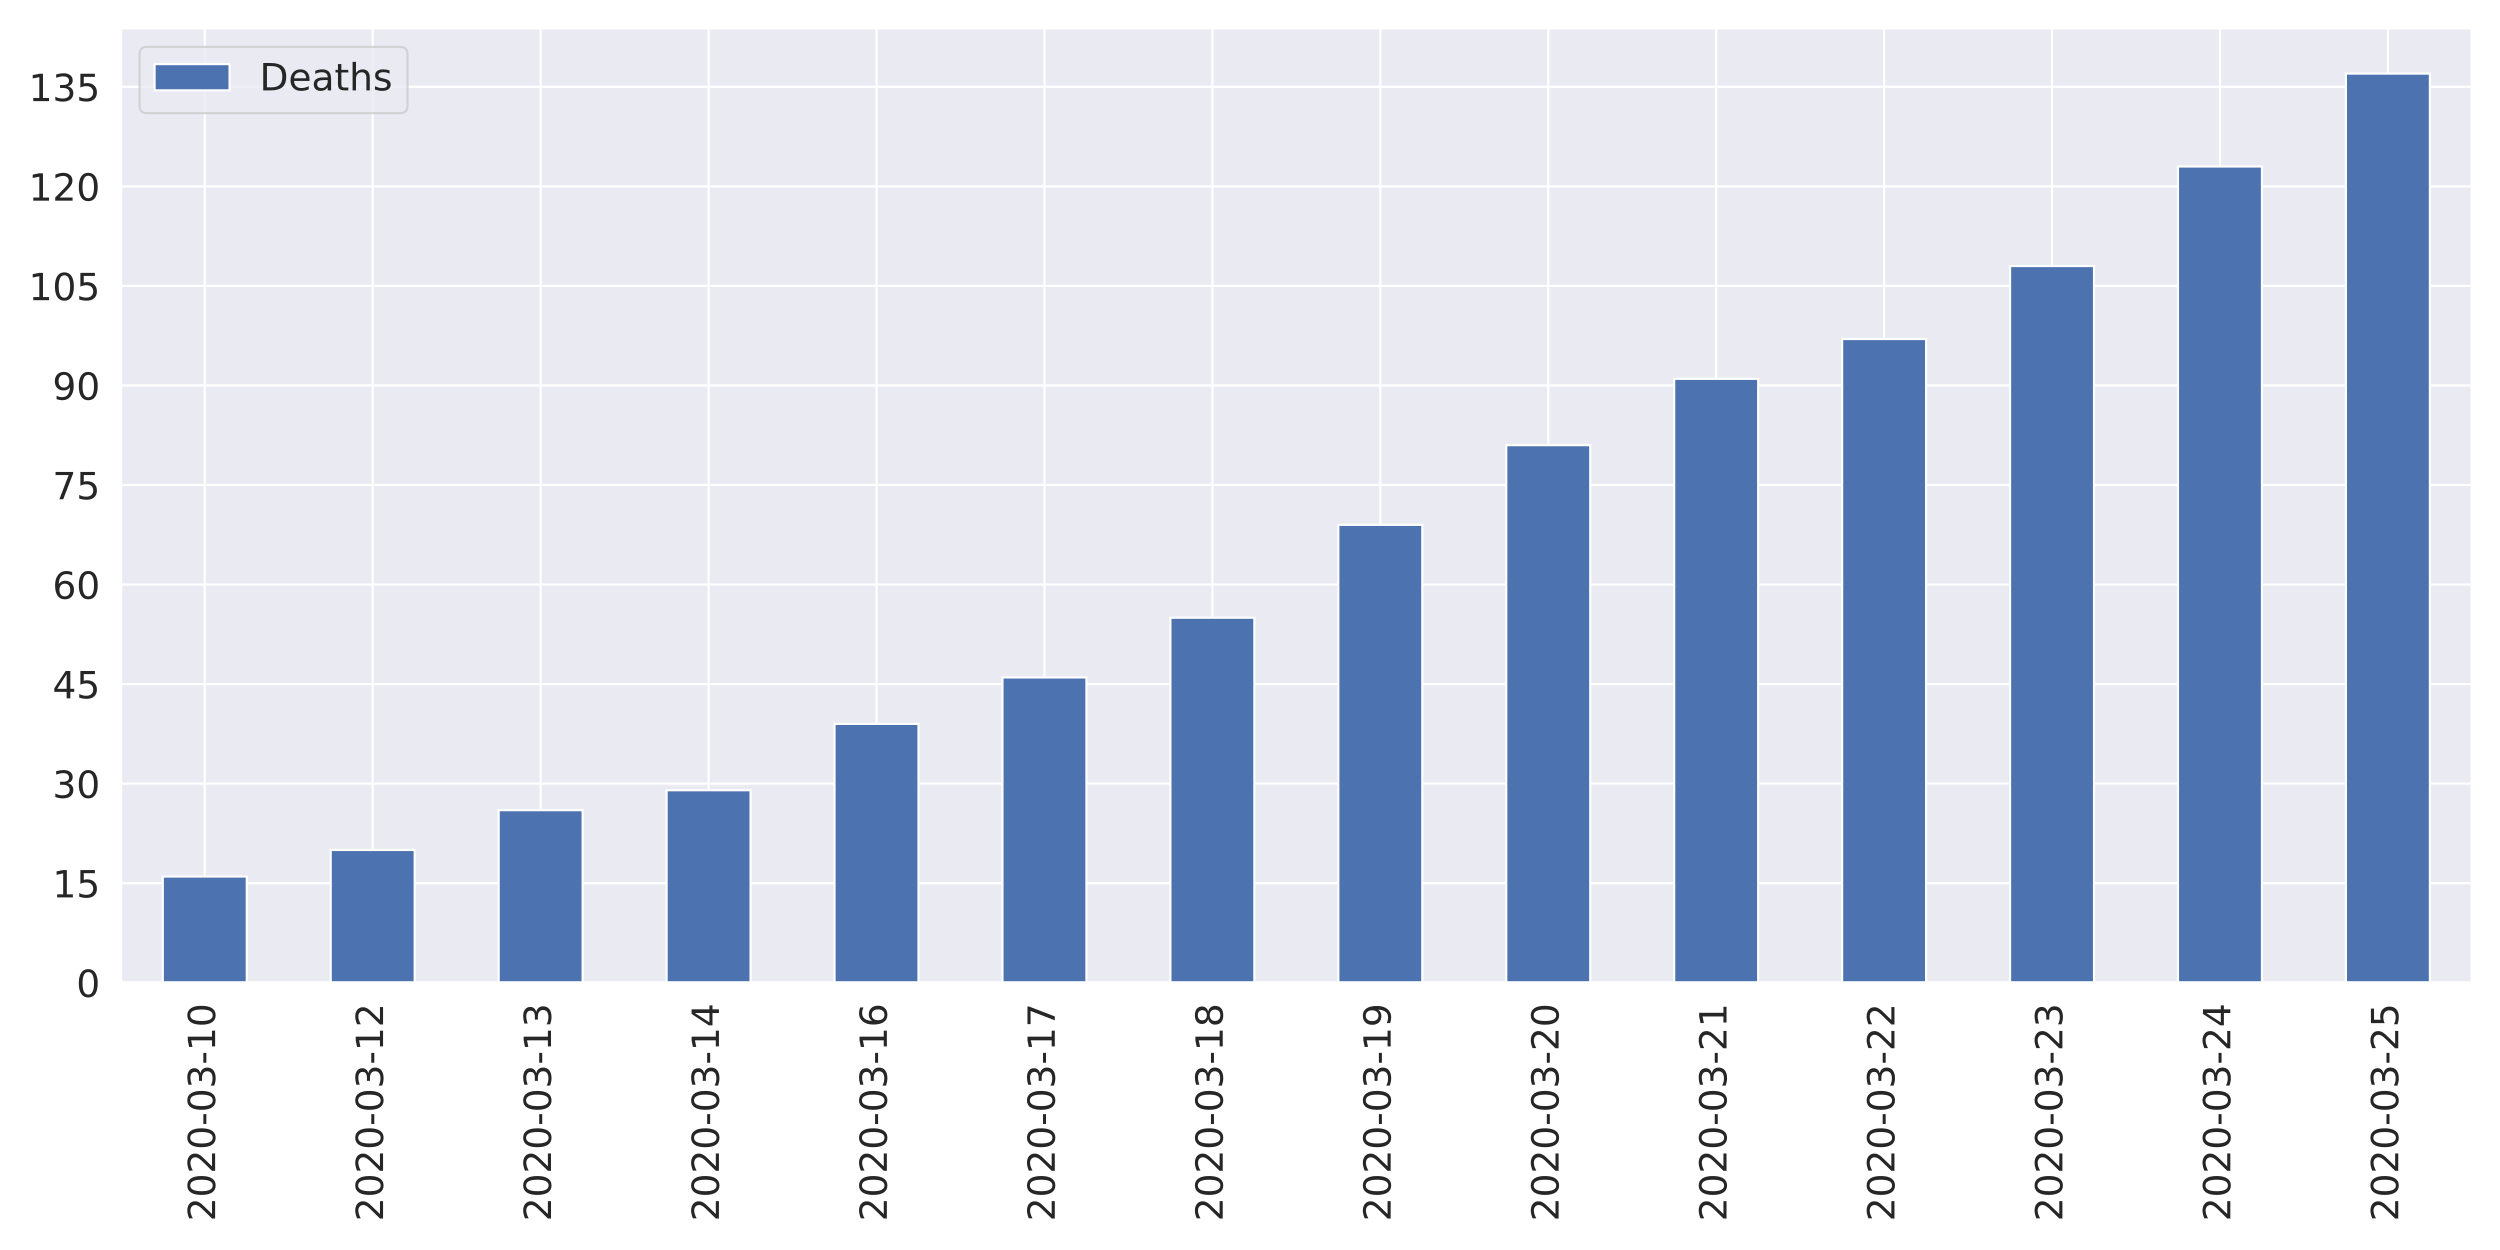
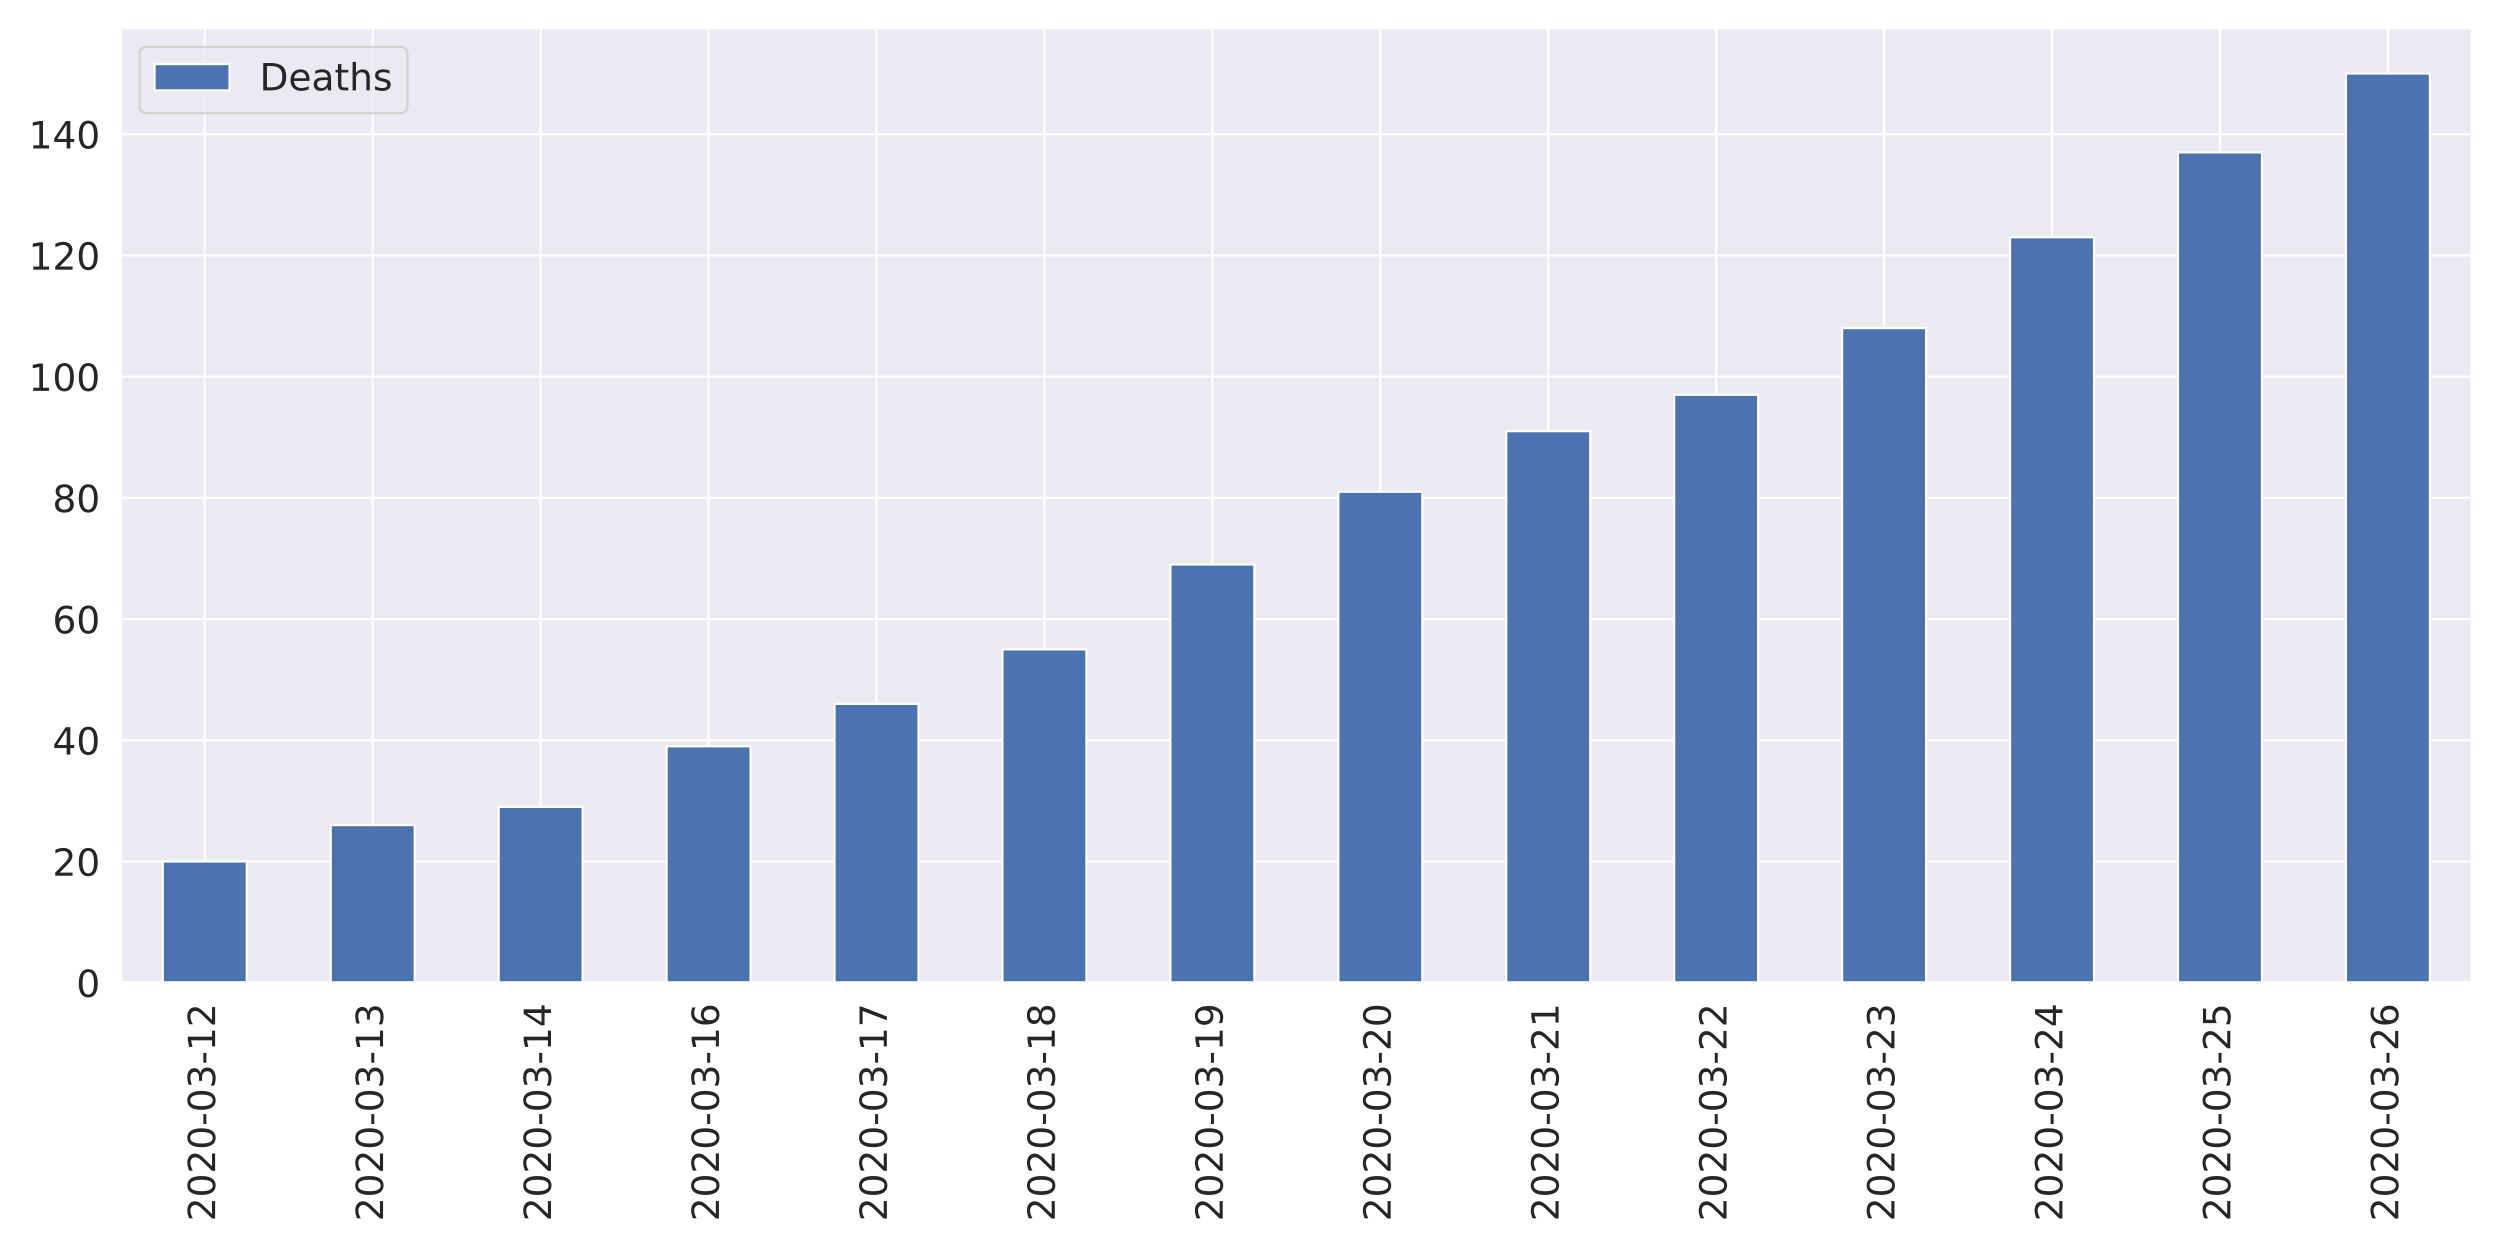
<svg xmlns="http://www.w3.org/2000/svg" xmlns:xlink="http://www.w3.org/1999/xlink" height="576pt" version="1.1" viewBox="0 0 1152 576" width="1152pt">
  <defs>
    <style type="text/css">
*{stroke-linecap:butt;stroke-linejoin:round;}
  </style>
  </defs>
  <g id="figure_1">
    <g id="patch_1">
      <path d="M 0 576  L 1152 576  L 1152 0  L 0 0  z " style="fill:#ffffff;" />
    </g>
    <g id="axes_1">
      <g id="patch_2">
        <path d="M 55.67 452.83  L 1139.04 452.83  L 1139.04 12.96  L 55.67 12.96  z " style="fill:#eaeaf2;" />
      </g>
      <g id="matplotlib.axis_1">
        <g id="xtick_1">
          <g id="line2d_1">
            <path clip-path="url(#p32ae984a57)" d="M 94.362 452.83  L 94.362 12.96  " style="fill:none;stroke:#ffffff;stroke-linecap:round;" />
          </g>
          <g id="text_1">
            <defs>
              <path d="M 19.188 8.297  L 53.609 8.297  L 53.609 0  L 7.328 0  L 7.328 8.297  Q 12.938 14.109 22.625 23.891  Q 32.328 33.688 34.812 36.531  Q 39.547 41.844 41.422 45.531  Q 43.312 49.219 43.312 52.781  Q 43.312 58.594 39.234 62.25  Q 35.156 65.922 28.609 65.922  Q 23.969 65.922 18.812 64.312  Q 13.672 62.703 7.812 59.422  L 7.812 69.391  Q 13.766 71.781 18.938 73  Q 24.125 74.219 28.422 74.219  Q 39.75 74.219 46.484 68.547  Q 53.219 62.891 53.219 53.422  Q 53.219 48.922 51.531 44.891  Q 49.859 40.875 45.406 35.406  Q 44.188 33.984 37.641 27.219  Q 31.109 20.453 19.188 8.297  z " id="DejaVuSans-50" />
              <path d="M 31.781 66.406  Q 24.172 66.406 20.328 58.906  Q 16.5 51.422 16.5 36.375  Q 16.5 21.391 20.328 13.891  Q 24.172 6.391 31.781 6.391  Q 39.453 6.391 43.281 13.891  Q 47.125 21.391 47.125 36.375  Q 47.125 51.422 43.281 58.906  Q 39.453 66.406 31.781 66.406  z M 31.781 74.219  Q 44.047 74.219 50.516 64.516  Q 56.984 54.828 56.984 36.375  Q 56.984 17.969 50.516 8.266  Q 44.047 -1.422 31.781 -1.422  Q 19.531 -1.422 13.062 8.266  Q 6.594 17.969 6.594 36.375  Q 6.594 54.828 13.062 64.516  Q 19.531 74.219 31.781 74.219  z " id="DejaVuSans-48" />
              <path d="M 4.891 31.391  L 31.203 31.391  L 31.203 23.391  L 4.891 23.391  z " id="DejaVuSans-45" />
              <path d="M 40.578 39.312  Q 47.656 37.797 51.625 33  Q 55.609 28.219 55.609 21.188  Q 55.609 10.406 48.188 4.484  Q 40.766 -1.422 27.094 -1.422  Q 22.516 -1.422 17.656 -0.516  Q 12.797 0.391 7.625 2.203  L 7.625 11.719  Q 11.719 9.328 16.594 8.109  Q 21.484 6.891 26.812 6.891  Q 36.078 6.891 40.938 10.547  Q 45.797 14.203 45.797 21.188  Q 45.797 27.641 41.281 31.266  Q 36.766 34.906 28.719 34.906  L 20.219 34.906  L 20.219 43.016  L 29.109 43.016  Q 36.375 43.016 40.234 45.922  Q 44.094 48.828 44.094 54.297  Q 44.094 59.906 40.109 62.906  Q 36.141 65.922 28.719 65.922  Q 24.656 65.922 20.016 65.031  Q 15.375 64.156 9.812 62.312  L 9.812 71.094  Q 15.438 72.656 20.344 73.438  Q 25.25 74.219 29.594 74.219  Q 40.828 74.219 47.359 69.109  Q 53.906 64.016 53.906 55.328  Q 53.906 49.266 50.438 45.094  Q 46.969 40.922 40.578 39.312  z " id="DejaVuSans-51" />
              <path d="M 12.406 8.297  L 28.516 8.297  L 28.516 63.922  L 10.984 60.406  L 10.984 69.391  L 28.422 72.906  L 38.281 72.906  L 38.281 8.297  L 54.391 8.297  L 54.391 0  L 12.406 0  z " id="DejaVuSans-49" />
            </defs>
            <g style="fill:#262626;" transform="translate(99.12999 562.7538)rotate(-90)scale(0.1728 -0.1728)">
              <use xlink:href="#DejaVuSans-50" />
              <use x="63.623" xlink:href="#DejaVuSans-48" />
              <use x="127.246" xlink:href="#DejaVuSans-50" />
              <use x="190.869" xlink:href="#DejaVuSans-48" />
              <use x="254.492" xlink:href="#DejaVuSans-45" />
              <use x="290.576" xlink:href="#DejaVuSans-48" />
              <use x="354.199" xlink:href="#DejaVuSans-51" />
              <use x="417.822" xlink:href="#DejaVuSans-45" />
              <use x="453.906" xlink:href="#DejaVuSans-49" />
-               <use x="517.529" xlink:href="#DejaVuSans-48" />
+               <use x="517.529" xlink:href="#DejaVuSans-50" />
            </g>
          </g>
        </g>
        <g id="xtick_2">
          <g id="line2d_2">
            <path clip-path="url(#p32ae984a57)" d="M 171.745 452.83  L 171.745 12.96  " style="fill:none;stroke:#ffffff;stroke-linecap:round;" />
          </g>
          <g id="text_2">
            <g style="fill:#262626;" transform="translate(176.5136 562.7538)rotate(-90)scale(0.1728 -0.1728)">
              <use xlink:href="#DejaVuSans-50" />
              <use x="63.623" xlink:href="#DejaVuSans-48" />
              <use x="127.246" xlink:href="#DejaVuSans-50" />
              <use x="190.869" xlink:href="#DejaVuSans-48" />
              <use x="254.492" xlink:href="#DejaVuSans-45" />
              <use x="290.576" xlink:href="#DejaVuSans-48" />
              <use x="354.199" xlink:href="#DejaVuSans-51" />
              <use x="417.822" xlink:href="#DejaVuSans-45" />
              <use x="453.906" xlink:href="#DejaVuSans-49" />
-               <use x="517.529" xlink:href="#DejaVuSans-50" />
+               <use x="517.529" xlink:href="#DejaVuSans-51" />
            </g>
          </g>
        </g>
        <g id="xtick_3">
          <g id="line2d_3">
            <path clip-path="url(#p32ae984a57)" d="M 249.129 452.83  L 249.129 12.96  " style="fill:none;stroke:#ffffff;stroke-linecap:round;" />
          </g>
          <g id="text_3">
+             <defs>
+               <path d="M 37.797 64.312  L 12.891 25.391  L 37.797 25.391  z M 35.203 72.906  L 47.609 72.906  L 47.609 25.391  L 58.016 25.391  L 58.016 17.188  L 47.609 17.188  L 47.609 0  L 37.797 0  L 37.797 17.188  L 4.891 17.188  L 4.891 26.703  z " id="DejaVuSans-52" />
+             </defs>
            <g style="fill:#262626;" transform="translate(253.8971 562.7538)rotate(-90)scale(0.1728 -0.1728)">
              <use xlink:href="#DejaVuSans-50" />
              <use x="63.623" xlink:href="#DejaVuSans-48" />
              <use x="127.246" xlink:href="#DejaVuSans-50" />
              <use x="190.869" xlink:href="#DejaVuSans-48" />
              <use x="254.492" xlink:href="#DejaVuSans-45" />
              <use x="290.576" xlink:href="#DejaVuSans-48" />
              <use x="354.199" xlink:href="#DejaVuSans-51" />
              <use x="417.822" xlink:href="#DejaVuSans-45" />
              <use x="453.906" xlink:href="#DejaVuSans-49" />
-               <use x="517.529" xlink:href="#DejaVuSans-51" />
+               <use x="517.529" xlink:href="#DejaVuSans-52" />
            </g>
          </g>
        </g>
        <g id="xtick_4">
          <g id="line2d_4">
            <path clip-path="url(#p32ae984a57)" d="M 326.512 452.83  L 326.512 12.96  " style="fill:none;stroke:#ffffff;stroke-linecap:round;" />
          </g>
          <g id="text_4">
            <defs>
-               <path d="M 37.797 64.312  L 12.891 25.391  L 37.797 25.391  z M 35.203 72.906  L 47.609 72.906  L 47.609 25.391  L 58.016 25.391  L 58.016 17.188  L 47.609 17.188  L 47.609 0  L 37.797 0  L 37.797 17.188  L 4.891 17.188  L 4.891 26.703  z " id="DejaVuSans-52" />
+               <path d="M 33.016 40.375  Q 26.375 40.375 22.484 35.828  Q 18.609 31.297 18.609 23.391  Q 18.609 15.531 22.484 10.953  Q 26.375 6.391 33.016 6.391  Q 39.656 6.391 43.531 10.953  Q 47.406 15.531 47.406 23.391  Q 47.406 31.297 43.531 35.828  Q 39.656 40.375 33.016 40.375  z M 52.594 71.297  L 52.594 62.312  Q 48.875 64.062 45.094 64.984  Q 41.312 65.922 37.594 65.922  Q 27.828 65.922 22.672 59.328  Q 17.531 52.734 16.797 39.406  Q 19.672 43.656 24.016 45.922  Q 28.375 48.188 33.594 48.188  Q 44.578 48.188 50.953 41.516  Q 57.328 34.859 57.328 23.391  Q 57.328 12.156 50.688 5.359  Q 44.047 -1.422 33.016 -1.422  Q 20.359 -1.422 13.672 8.266  Q 6.984 17.969 6.984 36.375  Q 6.984 53.656 15.188 63.938  Q 23.391 74.219 37.203 74.219  Q 40.922 74.219 44.703 73.484  Q 48.484 72.75 52.594 71.297  z " id="DejaVuSans-54" />
            </defs>
            <g style="fill:#262626;" transform="translate(331.2807 562.7538)rotate(-90)scale(0.1728 -0.1728)">
              <use xlink:href="#DejaVuSans-50" />
              <use x="63.623" xlink:href="#DejaVuSans-48" />
              <use x="127.246" xlink:href="#DejaVuSans-50" />
              <use x="190.869" xlink:href="#DejaVuSans-48" />
              <use x="254.492" xlink:href="#DejaVuSans-45" />
              <use x="290.576" xlink:href="#DejaVuSans-48" />
              <use x="354.199" xlink:href="#DejaVuSans-51" />
              <use x="417.822" xlink:href="#DejaVuSans-45" />
              <use x="453.906" xlink:href="#DejaVuSans-49" />
-               <use x="517.529" xlink:href="#DejaVuSans-52" />
+               <use x="517.529" xlink:href="#DejaVuSans-54" />
            </g>
          </g>
        </g>
        <g id="xtick_5">
          <g id="line2d_5">
            <path clip-path="url(#p32ae984a57)" d="M 403.896 452.83  L 403.896 12.96  " style="fill:none;stroke:#ffffff;stroke-linecap:round;" />
          </g>
          <g id="text_5">
            <defs>
-               <path d="M 33.016 40.375  Q 26.375 40.375 22.484 35.828  Q 18.609 31.297 18.609 23.391  Q 18.609 15.531 22.484 10.953  Q 26.375 6.391 33.016 6.391  Q 39.656 6.391 43.531 10.953  Q 47.406 15.531 47.406 23.391  Q 47.406 31.297 43.531 35.828  Q 39.656 40.375 33.016 40.375  z M 52.594 71.297  L 52.594 62.312  Q 48.875 64.062 45.094 64.984  Q 41.312 65.922 37.594 65.922  Q 27.828 65.922 22.672 59.328  Q 17.531 52.734 16.797 39.406  Q 19.672 43.656 24.016 45.922  Q 28.375 48.188 33.594 48.188  Q 44.578 48.188 50.953 41.516  Q 57.328 34.859 57.328 23.391  Q 57.328 12.156 50.688 5.359  Q 44.047 -1.422 33.016 -1.422  Q 20.359 -1.422 13.672 8.266  Q 6.984 17.969 6.984 36.375  Q 6.984 53.656 15.188 63.938  Q 23.391 74.219 37.203 74.219  Q 40.922 74.219 44.703 73.484  Q 48.484 72.75 52.594 71.297  z " id="DejaVuSans-54" />
+               <path d="M 8.203 72.906  L 55.078 72.906  L 55.078 68.703  L 28.609 0  L 18.312 0  L 43.219 64.594  L 8.203 64.594  z " id="DejaVuSans-55" />
            </defs>
            <g style="fill:#262626;" transform="translate(408.6643 562.7538)rotate(-90)scale(0.1728 -0.1728)">
              <use xlink:href="#DejaVuSans-50" />
              <use x="63.623" xlink:href="#DejaVuSans-48" />
              <use x="127.246" xlink:href="#DejaVuSans-50" />
              <use x="190.869" xlink:href="#DejaVuSans-48" />
              <use x="254.492" xlink:href="#DejaVuSans-45" />
              <use x="290.576" xlink:href="#DejaVuSans-48" />
              <use x="354.199" xlink:href="#DejaVuSans-51" />
              <use x="417.822" xlink:href="#DejaVuSans-45" />
              <use x="453.906" xlink:href="#DejaVuSans-49" />
-               <use x="517.529" xlink:href="#DejaVuSans-54" />
+               <use x="517.529" xlink:href="#DejaVuSans-55" />
            </g>
          </g>
        </g>
        <g id="xtick_6">
          <g id="line2d_6">
            <path clip-path="url(#p32ae984a57)" d="M 481.28 452.83  L 481.28 12.96  " style="fill:none;stroke:#ffffff;stroke-linecap:round;" />
          </g>
          <g id="text_6">
            <defs>
-               <path d="M 8.203 72.906  L 55.078 72.906  L 55.078 68.703  L 28.609 0  L 18.312 0  L 43.219 64.594  L 8.203 64.594  z " id="DejaVuSans-55" />
+               <path d="M 31.781 34.625  Q 24.75 34.625 20.719 30.859  Q 16.703 27.094 16.703 20.516  Q 16.703 13.922 20.719 10.156  Q 24.75 6.391 31.781 6.391  Q 38.812 6.391 42.859 10.172  Q 46.922 13.969 46.922 20.516  Q 46.922 27.094 42.891 30.859  Q 38.875 34.625 31.781 34.625  z M 21.922 38.812  Q 15.578 40.375 12.031 44.719  Q 8.5 49.078 8.5 55.328  Q 8.5 64.062 14.719 69.141  Q 20.953 74.219 31.781 74.219  Q 42.672 74.219 48.875 69.141  Q 55.078 64.062 55.078 55.328  Q 55.078 49.078 51.531 44.719  Q 48 40.375 41.703 38.812  Q 48.828 37.156 52.797 32.312  Q 56.781 27.484 56.781 20.516  Q 56.781 9.906 50.312 4.234  Q 43.844 -1.422 31.781 -1.422  Q 19.734 -1.422 13.25 4.234  Q 6.781 9.906 6.781 20.516  Q 6.781 27.484 10.781 32.312  Q 14.797 37.156 21.922 38.812  z M 18.312 54.391  Q 18.312 48.734 21.844 45.562  Q 25.391 42.391 31.781 42.391  Q 38.141 42.391 41.719 45.562  Q 45.312 48.734 45.312 54.391  Q 45.312 60.062 41.719 63.234  Q 38.141 66.406 31.781 66.406  Q 25.391 66.406 21.844 63.234  Q 18.312 60.062 18.312 54.391  z " id="DejaVuSans-56" />
            </defs>
            <g style="fill:#262626;" transform="translate(486.0478 562.7538)rotate(-90)scale(0.1728 -0.1728)">
              <use xlink:href="#DejaVuSans-50" />
              <use x="63.623" xlink:href="#DejaVuSans-48" />
              <use x="127.246" xlink:href="#DejaVuSans-50" />
              <use x="190.869" xlink:href="#DejaVuSans-48" />
              <use x="254.492" xlink:href="#DejaVuSans-45" />
              <use x="290.576" xlink:href="#DejaVuSans-48" />
              <use x="354.199" xlink:href="#DejaVuSans-51" />
              <use x="417.822" xlink:href="#DejaVuSans-45" />
              <use x="453.906" xlink:href="#DejaVuSans-49" />
-               <use x="517.529" xlink:href="#DejaVuSans-55" />
+               <use x="517.529" xlink:href="#DejaVuSans-56" />
            </g>
          </g>
        </g>
        <g id="xtick_7">
          <g id="line2d_7">
            <path clip-path="url(#p32ae984a57)" d="M 558.663 452.83  L 558.663 12.96  " style="fill:none;stroke:#ffffff;stroke-linecap:round;" />
          </g>
          <g id="text_7">
            <defs>
-               <path d="M 31.781 34.625  Q 24.75 34.625 20.719 30.859  Q 16.703 27.094 16.703 20.516  Q 16.703 13.922 20.719 10.156  Q 24.75 6.391 31.781 6.391  Q 38.812 6.391 42.859 10.172  Q 46.922 13.969 46.922 20.516  Q 46.922 27.094 42.891 30.859  Q 38.875 34.625 31.781 34.625  z M 21.922 38.812  Q 15.578 40.375 12.031 44.719  Q 8.5 49.078 8.5 55.328  Q 8.5 64.062 14.719 69.141  Q 20.953 74.219 31.781 74.219  Q 42.672 74.219 48.875 69.141  Q 55.078 64.062 55.078 55.328  Q 55.078 49.078 51.531 44.719  Q 48 40.375 41.703 38.812  Q 48.828 37.156 52.797 32.312  Q 56.781 27.484 56.781 20.516  Q 56.781 9.906 50.312 4.234  Q 43.844 -1.422 31.781 -1.422  Q 19.734 -1.422 13.25 4.234  Q 6.781 9.906 6.781 20.516  Q 6.781 27.484 10.781 32.312  Q 14.797 37.156 21.922 38.812  z M 18.312 54.391  Q 18.312 48.734 21.844 45.562  Q 25.391 42.391 31.781 42.391  Q 38.141 42.391 41.719 45.562  Q 45.312 48.734 45.312 54.391  Q 45.312 60.062 41.719 63.234  Q 38.141 66.406 31.781 66.406  Q 25.391 66.406 21.844 63.234  Q 18.312 60.062 18.312 54.391  z " id="DejaVuSans-56" />
+               <path d="M 10.984 1.516  L 10.984 10.5  Q 14.703 8.734 18.5 7.812  Q 22.312 6.891 25.984 6.891  Q 35.75 6.891 40.891 13.453  Q 46.047 20.016 46.781 33.406  Q 43.953 29.203 39.594 26.953  Q 35.25 24.703 29.984 24.703  Q 19.047 24.703 12.672 31.312  Q 6.297 37.938 6.297 49.422  Q 6.297 60.641 12.938 67.422  Q 19.578 74.219 30.609 74.219  Q 43.266 74.219 49.922 64.516  Q 56.594 54.828 56.594 36.375  Q 56.594 19.141 48.406 8.859  Q 40.234 -1.422 26.422 -1.422  Q 22.703 -1.422 18.891 -0.688  Q 15.094 0.047 10.984 1.516  z M 30.609 32.422  Q 37.25 32.422 41.125 36.953  Q 45.016 41.5 45.016 49.422  Q 45.016 57.281 41.125 61.844  Q 37.25 66.406 30.609 66.406  Q 23.969 66.406 20.094 61.844  Q 16.219 57.281 16.219 49.422  Q 16.219 41.5 20.094 36.953  Q 23.969 32.422 30.609 32.422  z " id="DejaVuSans-57" />
            </defs>
            <g style="fill:#262626;" transform="translate(563.4314 562.7538)rotate(-90)scale(0.1728 -0.1728)">
              <use xlink:href="#DejaVuSans-50" />
              <use x="63.623" xlink:href="#DejaVuSans-48" />
              <use x="127.246" xlink:href="#DejaVuSans-50" />
              <use x="190.869" xlink:href="#DejaVuSans-48" />
              <use x="254.492" xlink:href="#DejaVuSans-45" />
              <use x="290.576" xlink:href="#DejaVuSans-48" />
              <use x="354.199" xlink:href="#DejaVuSans-51" />
              <use x="417.822" xlink:href="#DejaVuSans-45" />
              <use x="453.906" xlink:href="#DejaVuSans-49" />
-               <use x="517.529" xlink:href="#DejaVuSans-56" />
+               <use x="517.529" xlink:href="#DejaVuSans-57" />
            </g>
          </g>
        </g>
        <g id="xtick_8">
          <g id="line2d_8">
            <path clip-path="url(#p32ae984a57)" d="M 636.047 452.83  L 636.047 12.96  " style="fill:none;stroke:#ffffff;stroke-linecap:round;" />
          </g>
          <g id="text_8">
-             <defs>
-               <path d="M 10.984 1.516  L 10.984 10.5  Q 14.703 8.734 18.5 7.812  Q 22.312 6.891 25.984 6.891  Q 35.75 6.891 40.891 13.453  Q 46.047 20.016 46.781 33.406  Q 43.953 29.203 39.594 26.953  Q 35.25 24.703 29.984 24.703  Q 19.047 24.703 12.672 31.312  Q 6.297 37.938 6.297 49.422  Q 6.297 60.641 12.938 67.422  Q 19.578 74.219 30.609 74.219  Q 43.266 74.219 49.922 64.516  Q 56.594 54.828 56.594 36.375  Q 56.594 19.141 48.406 8.859  Q 40.234 -1.422 26.422 -1.422  Q 22.703 -1.422 18.891 -0.688  Q 15.094 0.047 10.984 1.516  z M 30.609 32.422  Q 37.25 32.422 41.125 36.953  Q 45.016 41.5 45.016 49.422  Q 45.016 57.281 41.125 61.844  Q 37.25 66.406 30.609 66.406  Q 23.969 66.406 20.094 61.844  Q 16.219 57.281 16.219 49.422  Q 16.219 41.5 20.094 36.953  Q 23.969 32.422 30.609 32.422  z " id="DejaVuSans-57" />
-             </defs>
            <g style="fill:#262626;" transform="translate(640.815 562.7538)rotate(-90)scale(0.1728 -0.1728)">
              <use xlink:href="#DejaVuSans-50" />
              <use x="63.623" xlink:href="#DejaVuSans-48" />
              <use x="127.246" xlink:href="#DejaVuSans-50" />
              <use x="190.869" xlink:href="#DejaVuSans-48" />
              <use x="254.492" xlink:href="#DejaVuSans-45" />
              <use x="290.576" xlink:href="#DejaVuSans-48" />
              <use x="354.199" xlink:href="#DejaVuSans-51" />
              <use x="417.822" xlink:href="#DejaVuSans-45" />
-               <use x="453.906" xlink:href="#DejaVuSans-49" />
-               <use x="517.529" xlink:href="#DejaVuSans-57" />
+               <use x="453.906" xlink:href="#DejaVuSans-50" />
+               <use x="517.529" xlink:href="#DejaVuSans-48" />
            </g>
          </g>
        </g>
        <g id="xtick_9">
          <g id="line2d_9">
            <path clip-path="url(#p32ae984a57)" d="M 713.43 452.83  L 713.43 12.96  " style="fill:none;stroke:#ffffff;stroke-linecap:round;" />
          </g>
          <g id="text_9">
            <g style="fill:#262626;" transform="translate(718.1986 562.7538)rotate(-90)scale(0.1728 -0.1728)">
              <use xlink:href="#DejaVuSans-50" />
              <use x="63.623" xlink:href="#DejaVuSans-48" />
              <use x="127.246" xlink:href="#DejaVuSans-50" />
              <use x="190.869" xlink:href="#DejaVuSans-48" />
              <use x="254.492" xlink:href="#DejaVuSans-45" />
              <use x="290.576" xlink:href="#DejaVuSans-48" />
              <use x="354.199" xlink:href="#DejaVuSans-51" />
              <use x="417.822" xlink:href="#DejaVuSans-45" />
              <use x="453.906" xlink:href="#DejaVuSans-50" />
-               <use x="517.529" xlink:href="#DejaVuSans-48" />
+               <use x="517.529" xlink:href="#DejaVuSans-49" />
            </g>
          </g>
        </g>
        <g id="xtick_10">
          <g id="line2d_10">
            <path clip-path="url(#p32ae984a57)" d="M 790.814 452.83  L 790.814 12.96  " style="fill:none;stroke:#ffffff;stroke-linecap:round;" />
          </g>
          <g id="text_10">
            <g style="fill:#262626;" transform="translate(795.5821 562.7538)rotate(-90)scale(0.1728 -0.1728)">
              <use xlink:href="#DejaVuSans-50" />
              <use x="63.623" xlink:href="#DejaVuSans-48" />
              <use x="127.246" xlink:href="#DejaVuSans-50" />
              <use x="190.869" xlink:href="#DejaVuSans-48" />
              <use x="254.492" xlink:href="#DejaVuSans-45" />
              <use x="290.576" xlink:href="#DejaVuSans-48" />
              <use x="354.199" xlink:href="#DejaVuSans-51" />
              <use x="417.822" xlink:href="#DejaVuSans-45" />
              <use x="453.906" xlink:href="#DejaVuSans-50" />
-               <use x="517.529" xlink:href="#DejaVuSans-49" />
+               <use x="517.529" xlink:href="#DejaVuSans-50" />
            </g>
          </g>
        </g>
        <g id="xtick_11">
          <g id="line2d_11">
            <path clip-path="url(#p32ae984a57)" d="M 868.197 452.83  L 868.197 12.96  " style="fill:none;stroke:#ffffff;stroke-linecap:round;" />
          </g>
          <g id="text_11">
            <g style="fill:#262626;" transform="translate(872.9657 562.7538)rotate(-90)scale(0.1728 -0.1728)">
              <use xlink:href="#DejaVuSans-50" />
              <use x="63.623" xlink:href="#DejaVuSans-48" />
              <use x="127.246" xlink:href="#DejaVuSans-50" />
              <use x="190.869" xlink:href="#DejaVuSans-48" />
              <use x="254.492" xlink:href="#DejaVuSans-45" />
              <use x="290.576" xlink:href="#DejaVuSans-48" />
              <use x="354.199" xlink:href="#DejaVuSans-51" />
              <use x="417.822" xlink:href="#DejaVuSans-45" />
              <use x="453.906" xlink:href="#DejaVuSans-50" />
-               <use x="517.529" xlink:href="#DejaVuSans-50" />
+               <use x="517.529" xlink:href="#DejaVuSans-51" />
            </g>
          </g>
        </g>
        <g id="xtick_12">
          <g id="line2d_12">
            <path clip-path="url(#p32ae984a57)" d="M 945.581 452.83  L 945.581 12.96  " style="fill:none;stroke:#ffffff;stroke-linecap:round;" />
          </g>
          <g id="text_12">
            <g style="fill:#262626;" transform="translate(950.3493 562.7538)rotate(-90)scale(0.1728 -0.1728)">
              <use xlink:href="#DejaVuSans-50" />
              <use x="63.623" xlink:href="#DejaVuSans-48" />
              <use x="127.246" xlink:href="#DejaVuSans-50" />
              <use x="190.869" xlink:href="#DejaVuSans-48" />
              <use x="254.492" xlink:href="#DejaVuSans-45" />
              <use x="290.576" xlink:href="#DejaVuSans-48" />
              <use x="354.199" xlink:href="#DejaVuSans-51" />
              <use x="417.822" xlink:href="#DejaVuSans-45" />
              <use x="453.906" xlink:href="#DejaVuSans-50" />
-               <use x="517.529" xlink:href="#DejaVuSans-51" />
+               <use x="517.529" xlink:href="#DejaVuSans-52" />
            </g>
          </g>
        </g>
        <g id="xtick_13">
          <g id="line2d_13">
            <path clip-path="url(#p32ae984a57)" d="M 1022.965 452.83  L 1022.965 12.96  " style="fill:none;stroke:#ffffff;stroke-linecap:round;" />
          </g>
          <g id="text_13">
+             <defs>
+               <path d="M 10.797 72.906  L 49.516 72.906  L 49.516 64.594  L 19.828 64.594  L 19.828 46.734  Q 21.969 47.469 24.109 47.828  Q 26.266 48.188 28.422 48.188  Q 40.625 48.188 47.75 41.5  Q 54.891 34.812 54.891 23.391  Q 54.891 11.625 47.562 5.094  Q 40.234 -1.422 26.906 -1.422  Q 22.312 -1.422 17.547 -0.641  Q 12.797 0.141 7.719 1.703  L 7.719 11.625  Q 12.109 9.234 16.797 8.062  Q 21.484 6.891 26.703 6.891  Q 35.156 6.891 40.078 11.328  Q 45.016 15.766 45.016 23.391  Q 45.016 31 40.078 35.438  Q 35.156 39.891 26.703 39.891  Q 22.75 39.891 18.812 39.016  Q 14.891 38.141 10.797 36.281  z " id="DejaVuSans-53" />
+             </defs>
            <g style="fill:#262626;" transform="translate(1027.733 562.7538)rotate(-90)scale(0.1728 -0.1728)">
              <use xlink:href="#DejaVuSans-50" />
              <use x="63.623" xlink:href="#DejaVuSans-48" />
              <use x="127.246" xlink:href="#DejaVuSans-50" />
              <use x="190.869" xlink:href="#DejaVuSans-48" />
              <use x="254.492" xlink:href="#DejaVuSans-45" />
              <use x="290.576" xlink:href="#DejaVuSans-48" />
              <use x="354.199" xlink:href="#DejaVuSans-51" />
              <use x="417.822" xlink:href="#DejaVuSans-45" />
              <use x="453.906" xlink:href="#DejaVuSans-50" />
-               <use x="517.529" xlink:href="#DejaVuSans-52" />
+               <use x="517.529" xlink:href="#DejaVuSans-53" />
            </g>
          </g>
        </g>
        <g id="xtick_14">
          <g id="line2d_14">
            <path clip-path="url(#p32ae984a57)" d="M 1100.348 452.83  L 1100.348 12.96  " style="fill:none;stroke:#ffffff;stroke-linecap:round;" />
          </g>
          <g id="text_14">
-             <defs>
-               <path d="M 10.797 72.906  L 49.516 72.906  L 49.516 64.594  L 19.828 64.594  L 19.828 46.734  Q 21.969 47.469 24.109 47.828  Q 26.266 48.188 28.422 48.188  Q 40.625 48.188 47.75 41.5  Q 54.891 34.812 54.891 23.391  Q 54.891 11.625 47.562 5.094  Q 40.234 -1.422 26.906 -1.422  Q 22.312 -1.422 17.547 -0.641  Q 12.797 0.141 7.719 1.703  L 7.719 11.625  Q 12.109 9.234 16.797 8.062  Q 21.484 6.891 26.703 6.891  Q 35.156 6.891 40.078 11.328  Q 45.016 15.766 45.016 23.391  Q 45.016 31 40.078 35.438  Q 35.156 39.891 26.703 39.891  Q 22.75 39.891 18.812 39.016  Q 14.891 38.141 10.797 36.281  z " id="DejaVuSans-53" />
-             </defs>
            <g style="fill:#262626;" transform="translate(1105.116 562.7538)rotate(-90)scale(0.1728 -0.1728)">
              <use xlink:href="#DejaVuSans-50" />
              <use x="63.623" xlink:href="#DejaVuSans-48" />
              <use x="127.246" xlink:href="#DejaVuSans-50" />
              <use x="190.869" xlink:href="#DejaVuSans-48" />
              <use x="254.492" xlink:href="#DejaVuSans-45" />
              <use x="290.576" xlink:href="#DejaVuSans-48" />
              <use x="354.199" xlink:href="#DejaVuSans-51" />
              <use x="417.822" xlink:href="#DejaVuSans-45" />
              <use x="453.906" xlink:href="#DejaVuSans-50" />
-               <use x="517.529" xlink:href="#DejaVuSans-53" />
+               <use x="517.529" xlink:href="#DejaVuSans-54" />
            </g>
          </g>
        </g>
      </g>
      <g id="matplotlib.axis_2">
        <g id="ytick_1">
          <g id="line2d_15">
            <path clip-path="url(#p32ae984a57)" d="M 55.67 452.83  L 1139.04 452.83  " style="fill:none;stroke:#ffffff;stroke-linecap:round;" />
          </g>
          <g id="text_15">
            <g style="fill:#262626;" transform="translate(35.1756 459.3951)scale(0.1728 -0.1728)">
              <use xlink:href="#DejaVuSans-48" />
            </g>
          </g>
        </g>
        <g id="ytick_2">
          <g id="line2d_16">
-             <path clip-path="url(#p32ae984a57)" d="M 55.67 406.962  L 1139.04 406.962  " style="fill:none;stroke:#ffffff;stroke-linecap:round;" />
+             <path clip-path="url(#p32ae984a57)" d="M 55.67 396.973  L 1139.04 396.973  " style="fill:none;stroke:#ffffff;stroke-linecap:round;" />
          </g>
          <g id="text_16">
-             <g style="fill:#262626;" transform="translate(24.1812 413.5275)scale(0.1728 -0.1728)">
-               <use xlink:href="#DejaVuSans-49" />
-               <use x="63.623" xlink:href="#DejaVuSans-53" />
+             <g style="fill:#262626;" transform="translate(24.1812 403.5385)scale(0.1728 -0.1728)">
+               <use xlink:href="#DejaVuSans-50" />
+               <use x="63.623" xlink:href="#DejaVuSans-48" />
            </g>
          </g>
        </g>
        <g id="ytick_3">
          <g id="line2d_17">
-             <path clip-path="url(#p32ae984a57)" d="M 55.67 361.095  L 1139.04 361.095  " style="fill:none;stroke:#ffffff;stroke-linecap:round;" />
+             <path clip-path="url(#p32ae984a57)" d="M 55.67 341.117  L 1139.04 341.117  " style="fill:none;stroke:#ffffff;stroke-linecap:round;" />
          </g>
          <g id="text_17">
-             <g style="fill:#262626;" transform="translate(24.1812 367.6599)scale(0.1728 -0.1728)">
-               <use xlink:href="#DejaVuSans-51" />
+             <g style="fill:#262626;" transform="translate(24.1812 347.682)scale(0.1728 -0.1728)">
+               <use xlink:href="#DejaVuSans-52" />
              <use x="63.623" xlink:href="#DejaVuSans-48" />
            </g>
          </g>
        </g>
        <g id="ytick_4">
          <g id="line2d_18">
-             <path clip-path="url(#p32ae984a57)" d="M 55.67 315.227  L 1139.04 315.227  " style="fill:none;stroke:#ffffff;stroke-linecap:round;" />
+             <path clip-path="url(#p32ae984a57)" d="M 55.67 285.26  L 1139.04 285.26  " style="fill:none;stroke:#ffffff;stroke-linecap:round;" />
          </g>
          <g id="text_18">
-             <g style="fill:#262626;" transform="translate(24.1812 321.7923)scale(0.1728 -0.1728)">
-               <use xlink:href="#DejaVuSans-52" />
-               <use x="63.623" xlink:href="#DejaVuSans-53" />
+             <g style="fill:#262626;" transform="translate(24.1812 291.8255)scale(0.1728 -0.1728)">
+               <use xlink:href="#DejaVuSans-54" />
+               <use x="63.623" xlink:href="#DejaVuSans-48" />
            </g>
          </g>
        </g>
        <g id="ytick_5">
          <g id="line2d_19">
-             <path clip-path="url(#p32ae984a57)" d="M 55.67 269.36  L 1139.04 269.36  " style="fill:none;stroke:#ffffff;stroke-linecap:round;" />
+             <path clip-path="url(#p32ae984a57)" d="M 55.67 229.404  L 1139.04 229.404  " style="fill:none;stroke:#ffffff;stroke-linecap:round;" />
          </g>
          <g id="text_19">
-             <g style="fill:#262626;" transform="translate(24.1812 275.9248)scale(0.1728 -0.1728)">
-               <use xlink:href="#DejaVuSans-54" />
+             <g style="fill:#262626;" transform="translate(24.1812 235.969)scale(0.1728 -0.1728)">
+               <use xlink:href="#DejaVuSans-56" />
              <use x="63.623" xlink:href="#DejaVuSans-48" />
            </g>
          </g>
        </g>
        <g id="ytick_6">
          <g id="line2d_20">
-             <path clip-path="url(#p32ae984a57)" d="M 55.67 223.492  L 1139.04 223.492  " style="fill:none;stroke:#ffffff;stroke-linecap:round;" />
+             <path clip-path="url(#p32ae984a57)" d="M 55.67 173.547  L 1139.04 173.547  " style="fill:none;stroke:#ffffff;stroke-linecap:round;" />
          </g>
          <g id="text_20">
-             <g style="fill:#262626;" transform="translate(24.1812 230.0572)scale(0.1728 -0.1728)">
-               <use xlink:href="#DejaVuSans-55" />
-               <use x="63.623" xlink:href="#DejaVuSans-53" />
+             <g style="fill:#262626;" transform="translate(13.1868 180.1125)scale(0.1728 -0.1728)">
+               <use xlink:href="#DejaVuSans-49" />
+               <use x="63.623" xlink:href="#DejaVuSans-48" />
+               <use x="127.246" xlink:href="#DejaVuSans-48" />
            </g>
          </g>
        </g>
        <g id="ytick_7">
          <g id="line2d_21">
-             <path clip-path="url(#p32ae984a57)" d="M 55.67 177.625  L 1139.04 177.625  " style="fill:none;stroke:#ffffff;stroke-linecap:round;" />
+             <path clip-path="url(#p32ae984a57)" d="M 55.67 117.691  L 1139.04 117.691  " style="fill:none;stroke:#ffffff;stroke-linecap:round;" />
          </g>
          <g id="text_21">
-             <g style="fill:#262626;" transform="translate(24.1812 184.1896)scale(0.1728 -0.1728)">
-               <use xlink:href="#DejaVuSans-57" />
-               <use x="63.623" xlink:href="#DejaVuSans-48" />
-             </g>
-           </g>
-         </g>
-         <g id="ytick_8">
-           <g id="line2d_22">
-             <path clip-path="url(#p32ae984a57)" d="M 55.67 131.757  L 1139.04 131.757  " style="fill:none;stroke:#ffffff;stroke-linecap:round;" />
-           </g>
-           <g id="text_22">
-             <g style="fill:#262626;" transform="translate(13.1868 138.3221)scale(0.1728 -0.1728)">
-               <use xlink:href="#DejaVuSans-49" />
-               <use x="63.623" xlink:href="#DejaVuSans-48" />
-               <use x="127.246" xlink:href="#DejaVuSans-53" />
-             </g>
-           </g>
-         </g>
-         <g id="ytick_9">
-           <g id="line2d_23">
-             <path clip-path="url(#p32ae984a57)" d="M 55.67 85.889  L 1139.04 85.889  " style="fill:none;stroke:#ffffff;stroke-linecap:round;" />
-           </g>
-           <g id="text_23">
-             <g style="fill:#262626;" transform="translate(13.1868 92.45449)scale(0.1728 -0.1728)">
+             <g style="fill:#262626;" transform="translate(13.1868 124.256)scale(0.1728 -0.1728)">
              <use xlink:href="#DejaVuSans-49" />
              <use x="63.623" xlink:href="#DejaVuSans-50" />
              <use x="127.246" xlink:href="#DejaVuSans-48" />
            </g>
          </g>
        </g>
-         <g id="ytick_10">
-           <g id="line2d_24">
-             <path clip-path="url(#p32ae984a57)" d="M 55.67 40.022  L 1139.04 40.022  " style="fill:none;stroke:#ffffff;stroke-linecap:round;" />
-           </g>
-           <g id="text_24">
-             <g style="fill:#262626;" transform="translate(13.1868 46.58692)scale(0.1728 -0.1728)">
+         <g id="ytick_8">
+           <g id="line2d_22">
+             <path clip-path="url(#p32ae984a57)" d="M 55.67 61.834  L 1139.04 61.834  " style="fill:none;stroke:#ffffff;stroke-linecap:round;" />
+           </g>
+           <g id="text_22">
+             <g style="fill:#262626;" transform="translate(13.1868 68.39949)scale(0.1728 -0.1728)">
              <use xlink:href="#DejaVuSans-49" />
-               <use x="63.623" xlink:href="#DejaVuSans-51" />
-               <use x="127.246" xlink:href="#DejaVuSans-53" />
+               <use x="63.623" xlink:href="#DejaVuSans-52" />
+               <use x="127.246" xlink:href="#DejaVuSans-48" />
            </g>
          </g>
        </g>
      </g>
      <g id="patch_3">
-         <path clip-path="url(#p32ae984a57)" d="M 75.016 452.83  L 113.708 452.83  L 113.708 403.905  L 75.016 403.905  z " style="fill:#4c72b0;stroke:#ffffff;stroke-linejoin:miter;" />
+         <path clip-path="url(#p32ae984a57)" d="M 75.016 452.83  L 113.708 452.83  L 113.708 396.973  L 75.016 396.973  z " style="fill:#4c72b0;stroke:#ffffff;stroke-linejoin:miter;" />
      </g>
      <g id="patch_4">
-         <path clip-path="url(#p32ae984a57)" d="M 152.399 452.83  L 191.091 452.83  L 191.091 391.673  L 152.399 391.673  z " style="fill:#4c72b0;stroke:#ffffff;stroke-linejoin:miter;" />
+         <path clip-path="url(#p32ae984a57)" d="M 152.399 452.83  L 191.091 452.83  L 191.091 380.217  L 152.399 380.217  z " style="fill:#4c72b0;stroke:#ffffff;stroke-linejoin:miter;" />
      </g>
      <g id="patch_5">
-         <path clip-path="url(#p32ae984a57)" d="M 229.783 452.83  L 268.475 452.83  L 268.475 373.326  L 229.783 373.326  z " style="fill:#4c72b0;stroke:#ffffff;stroke-linejoin:miter;" />
+         <path clip-path="url(#p32ae984a57)" d="M 229.783 452.83  L 268.475 452.83  L 268.475 371.838  L 229.783 371.838  z " style="fill:#4c72b0;stroke:#ffffff;stroke-linejoin:miter;" />
      </g>
      <g id="patch_6">
-         <path clip-path="url(#p32ae984a57)" d="M 307.167 452.83  L 345.858 452.83  L 345.858 364.153  L 307.167 364.153  z " style="fill:#4c72b0;stroke:#ffffff;stroke-linejoin:miter;" />
+         <path clip-path="url(#p32ae984a57)" d="M 307.167 452.83  L 345.858 452.83  L 345.858 343.91  L 307.167 343.91  z " style="fill:#4c72b0;stroke:#ffffff;stroke-linejoin:miter;" />
      </g>
      <g id="patch_7">
-         <path clip-path="url(#p32ae984a57)" d="M 384.55 452.83  L 423.242 452.83  L 423.242 333.574  L 384.55 333.574  z " style="fill:#4c72b0;stroke:#ffffff;stroke-linejoin:miter;" />
+         <path clip-path="url(#p32ae984a57)" d="M 384.55 452.83  L 423.242 452.83  L 423.242 324.36  L 384.55 324.36  z " style="fill:#4c72b0;stroke:#ffffff;stroke-linejoin:miter;" />
      </g>
      <g id="patch_8">
-         <path clip-path="url(#p32ae984a57)" d="M 461.934 452.83  L 500.626 452.83  L 500.626 312.169  L 461.934 312.169  z " style="fill:#4c72b0;stroke:#ffffff;stroke-linejoin:miter;" />
+         <path clip-path="url(#p32ae984a57)" d="M 461.934 452.83  L 500.626 452.83  L 500.626 299.225  L 461.934 299.225  z " style="fill:#4c72b0;stroke:#ffffff;stroke-linejoin:miter;" />
      </g>
      <g id="patch_9">
-         <path clip-path="url(#p32ae984a57)" d="M 539.317 452.83  L 578.009 452.83  L 578.009 284.649  L 539.317 284.649  z " style="fill:#4c72b0;stroke:#ffffff;stroke-linejoin:miter;" />
+         <path clip-path="url(#p32ae984a57)" d="M 539.317 452.83  L 578.009 452.83  L 578.009 260.125  L 539.317 260.125  z " style="fill:#4c72b0;stroke:#ffffff;stroke-linejoin:miter;" />
      </g>
      <g id="patch_10">
-         <path clip-path="url(#p32ae984a57)" d="M 616.701 452.83  L 655.393 452.83  L 655.393 241.839  L 616.701 241.839  z " style="fill:#4c72b0;stroke:#ffffff;stroke-linejoin:miter;" />
+         <path clip-path="url(#p32ae984a57)" d="M 616.701 452.83  L 655.393 452.83  L 655.393 226.611  L 616.701 226.611  z " style="fill:#4c72b0;stroke:#ffffff;stroke-linejoin:miter;" />
      </g>
      <g id="patch_11">
-         <path clip-path="url(#p32ae984a57)" d="M 694.084 452.83  L 732.776 452.83  L 732.776 205.145  L 694.084 205.145  z " style="fill:#4c72b0;stroke:#ffffff;stroke-linejoin:miter;" />
+         <path clip-path="url(#p32ae984a57)" d="M 694.084 452.83  L 732.776 452.83  L 732.776 198.683  L 694.084 198.683  z " style="fill:#4c72b0;stroke:#ffffff;stroke-linejoin:miter;" />
      </g>
      <g id="patch_12">
-         <path clip-path="url(#p32ae984a57)" d="M 771.468 452.83  L 810.16 452.83  L 810.16 174.567  L 771.468 174.567  z " style="fill:#4c72b0;stroke:#ffffff;stroke-linejoin:miter;" />
+         <path clip-path="url(#p32ae984a57)" d="M 771.468 452.83  L 810.16 452.83  L 810.16 181.926  L 771.468 181.926  z " style="fill:#4c72b0;stroke:#ffffff;stroke-linejoin:miter;" />
      </g>
      <g id="patch_13">
-         <path clip-path="url(#p32ae984a57)" d="M 848.852 452.83  L 887.543 452.83  L 887.543 156.22  L 848.852 156.22  z " style="fill:#4c72b0;stroke:#ffffff;stroke-linejoin:miter;" />
+         <path clip-path="url(#p32ae984a57)" d="M 848.852 452.83  L 887.543 452.83  L 887.543 151.205  L 848.852 151.205  z " style="fill:#4c72b0;stroke:#ffffff;stroke-linejoin:miter;" />
      </g>
      <g id="patch_14">
-         <path clip-path="url(#p32ae984a57)" d="M 926.235 452.83  L 964.927 452.83  L 964.927 122.583  L 926.235 122.583  z " style="fill:#4c72b0;stroke:#ffffff;stroke-linejoin:miter;" />
+         <path clip-path="url(#p32ae984a57)" d="M 926.235 452.83  L 964.927 452.83  L 964.927 109.312  L 926.235 109.312  z " style="fill:#4c72b0;stroke:#ffffff;stroke-linejoin:miter;" />
      </g>
      <g id="patch_15">
-         <path clip-path="url(#p32ae984a57)" d="M 1003.619 452.83  L 1042.311 452.83  L 1042.311 76.716  L 1003.619 76.716  z " style="fill:#4c72b0;stroke:#ffffff;stroke-linejoin:miter;" />
+         <path clip-path="url(#p32ae984a57)" d="M 1003.619 452.83  L 1042.311 452.83  L 1042.311 70.213  L 1003.619 70.213  z " style="fill:#4c72b0;stroke:#ffffff;stroke-linejoin:miter;" />
      </g>
      <g id="patch_16">
        <path clip-path="url(#p32ae984a57)" d="M 1081.002 452.83  L 1119.694 452.83  L 1119.694 33.906  L 1081.002 33.906  z " style="fill:#4c72b0;stroke:#ffffff;stroke-linejoin:miter;" />
      </g>
      <g id="patch_17">
        <path d="M 55.67 452.83  L 55.67 12.96  " style="fill:none;stroke:#ffffff;stroke-linecap:square;stroke-linejoin:miter;stroke-width:1.25;" />
      </g>
      <g id="patch_18">
        <path d="M 1139.04 452.83  L 1139.04 12.96  " style="fill:none;stroke:#ffffff;stroke-linecap:square;stroke-linejoin:miter;stroke-width:1.25;" />
      </g>
      <g id="patch_19">
        <path d="M 55.67 452.83  L 1139.04 452.83  " style="fill:none;stroke:#ffffff;stroke-linecap:square;stroke-linejoin:miter;stroke-width:1.25;" />
      </g>
      <g id="patch_20">
        <path d="M 55.67 12.96  L 1139.04 12.96  " style="fill:none;stroke:#ffffff;stroke-linecap:square;stroke-linejoin:miter;stroke-width:1.25;" />
      </g>
      <g id="legend_1">
        <g id="patch_21">
          <path d="M 67.766 52.148  L 184.317 52.148  Q 187.773 52.148 187.773 48.692  L 187.773 25.056  Q 187.773 21.6 184.317 21.6  L 67.766 21.6  Q 64.31 21.6 64.31 25.056  L 64.31 48.692  Q 64.31 52.148 67.766 52.148  z " style="fill:#eaeaf2;opacity:0.8;stroke:#cccccc;stroke-linejoin:miter;" />
        </g>
        <g id="patch_22">
          <path d="M 71.222 41.642  L 105.782 41.642  L 105.782 29.546  L 71.222 29.546  z " style="fill:#4c72b0;stroke:#ffffff;stroke-linejoin:miter;" />
        </g>
-         <g id="text_25">
+         <g id="text_23">
          <defs>
            <path d="M 19.672 64.797  L 19.672 8.109  L 31.594 8.109  Q 46.688 8.109 53.688 14.938  Q 60.688 21.781 60.688 36.531  Q 60.688 51.172 53.688 57.984  Q 46.688 64.797 31.594 64.797  z M 9.812 72.906  L 30.078 72.906  Q 51.266 72.906 61.172 64.094  Q 71.094 55.281 71.094 36.531  Q 71.094 17.672 61.125 8.828  Q 51.172 0 30.078 0  L 9.812 0  z " id="DejaVuSans-68" />
            <path d="M 56.203 29.594  L 56.203 25.203  L 14.891 25.203  Q 15.484 15.922 20.484 11.062  Q 25.484 6.203 34.422 6.203  Q 39.594 6.203 44.453 7.469  Q 49.312 8.734 54.109 11.281  L 54.109 2.781  Q 49.266 0.734 44.188 -0.344  Q 39.109 -1.422 33.891 -1.422  Q 20.797 -1.422 13.156 6.188  Q 5.516 13.812 5.516 26.812  Q 5.516 40.234 12.766 48.109  Q 20.016 56 32.328 56  Q 43.359 56 49.781 48.891  Q 56.203 41.797 56.203 29.594  z M 47.219 32.234  Q 47.125 39.594 43.094 43.984  Q 39.062 48.391 32.422 48.391  Q 24.906 48.391 20.391 44.141  Q 15.875 39.891 15.188 32.172  z " id="DejaVuSans-101" />
            <path d="M 34.281 27.484  Q 23.391 27.484 19.188 25  Q 14.984 22.516 14.984 16.5  Q 14.984 11.719 18.141 8.906  Q 21.297 6.109 26.703 6.109  Q 34.188 6.109 38.703 11.406  Q 43.219 16.703 43.219 25.484  L 43.219 27.484  z M 52.203 31.203  L 52.203 0  L 43.219 0  L 43.219 8.297  Q 40.141 3.328 35.547 0.953  Q 30.953 -1.422 24.312 -1.422  Q 15.922 -1.422 10.953 3.297  Q 6 8.016 6 15.922  Q 6 25.141 12.172 29.828  Q 18.359 34.516 30.609 34.516  L 43.219 34.516  L 43.219 35.406  Q 43.219 41.609 39.141 45  Q 35.062 48.391 27.688 48.391  Q 23 48.391 18.547 47.266  Q 14.109 46.141 10.016 43.891  L 10.016 52.203  Q 14.938 54.109 19.578 55.047  Q 24.219 56 28.609 56  Q 40.484 56 46.344 49.844  Q 52.203 43.703 52.203 31.203  z " id="DejaVuSans-97" />
            <path d="M 18.312 70.219  L 18.312 54.688  L 36.812 54.688  L 36.812 47.703  L 18.312 47.703  L 18.312 18.016  Q 18.312 11.328 20.141 9.422  Q 21.969 7.516 27.594 7.516  L 36.812 7.516  L 36.812 0  L 27.594 0  Q 17.188 0 13.234 3.875  Q 9.281 7.766 9.281 18.016  L 9.281 47.703  L 2.688 47.703  L 2.688 54.688  L 9.281 54.688  L 9.281 70.219  z " id="DejaVuSans-116" />
            <path d="M 54.891 33.016  L 54.891 0  L 45.906 0  L 45.906 32.719  Q 45.906 40.484 42.875 44.328  Q 39.844 48.188 33.797 48.188  Q 26.516 48.188 22.312 43.547  Q 18.109 38.922 18.109 30.906  L 18.109 0  L 9.078 0  L 9.078 75.984  L 18.109 75.984  L 18.109 46.188  Q 21.344 51.125 25.703 53.562  Q 30.078 56 35.797 56  Q 45.219 56 50.047 50.172  Q 54.891 44.344 54.891 33.016  z " id="DejaVuSans-104" />
            <path d="M 44.281 53.078  L 44.281 44.578  Q 40.484 46.531 36.375 47.5  Q 32.281 48.484 27.875 48.484  Q 21.188 48.484 17.844 46.438  Q 14.5 44.391 14.5 40.281  Q 14.5 37.156 16.891 35.375  Q 19.281 33.594 26.516 31.984  L 29.594 31.297  Q 39.156 29.25 43.188 25.516  Q 47.219 21.781 47.219 15.094  Q 47.219 7.469 41.188 3.016  Q 35.156 -1.422 24.609 -1.422  Q 20.219 -1.422 15.453 -0.562  Q 10.688 0.297 5.422 2  L 5.422 11.281  Q 10.406 8.688 15.234 7.391  Q 20.062 6.109 24.812 6.109  Q 31.156 6.109 34.562 8.281  Q 37.984 10.453 37.984 14.406  Q 37.984 18.062 35.516 20.016  Q 33.062 21.969 24.703 23.781  L 21.578 24.516  Q 13.234 26.266 9.516 29.906  Q 5.812 33.547 5.812 39.891  Q 5.812 47.609 11.281 51.797  Q 16.75 56 26.812 56  Q 31.781 56 36.172 55.266  Q 40.578 54.547 44.281 53.078  z " id="DejaVuSans-115" />
          </defs>
          <g style="fill:#262626;" transform="translate(119.606 41.6421)scale(0.1728 -0.1728)">
            <use xlink:href="#DejaVuSans-68" />
            <use x="77.002" xlink:href="#DejaVuSans-101" />
            <use x="138.525" xlink:href="#DejaVuSans-97" />
            <use x="199.805" xlink:href="#DejaVuSans-116" />
            <use x="239.014" xlink:href="#DejaVuSans-104" />
            <use x="302.393" xlink:href="#DejaVuSans-115" />
          </g>
        </g>
      </g>
    </g>
  </g>
  <defs>
    <clipPath id="p32ae984a57">
      <rect height="439.87" width="1083.37" x="55.67" y="12.96" />
    </clipPath>
  </defs>
</svg>
